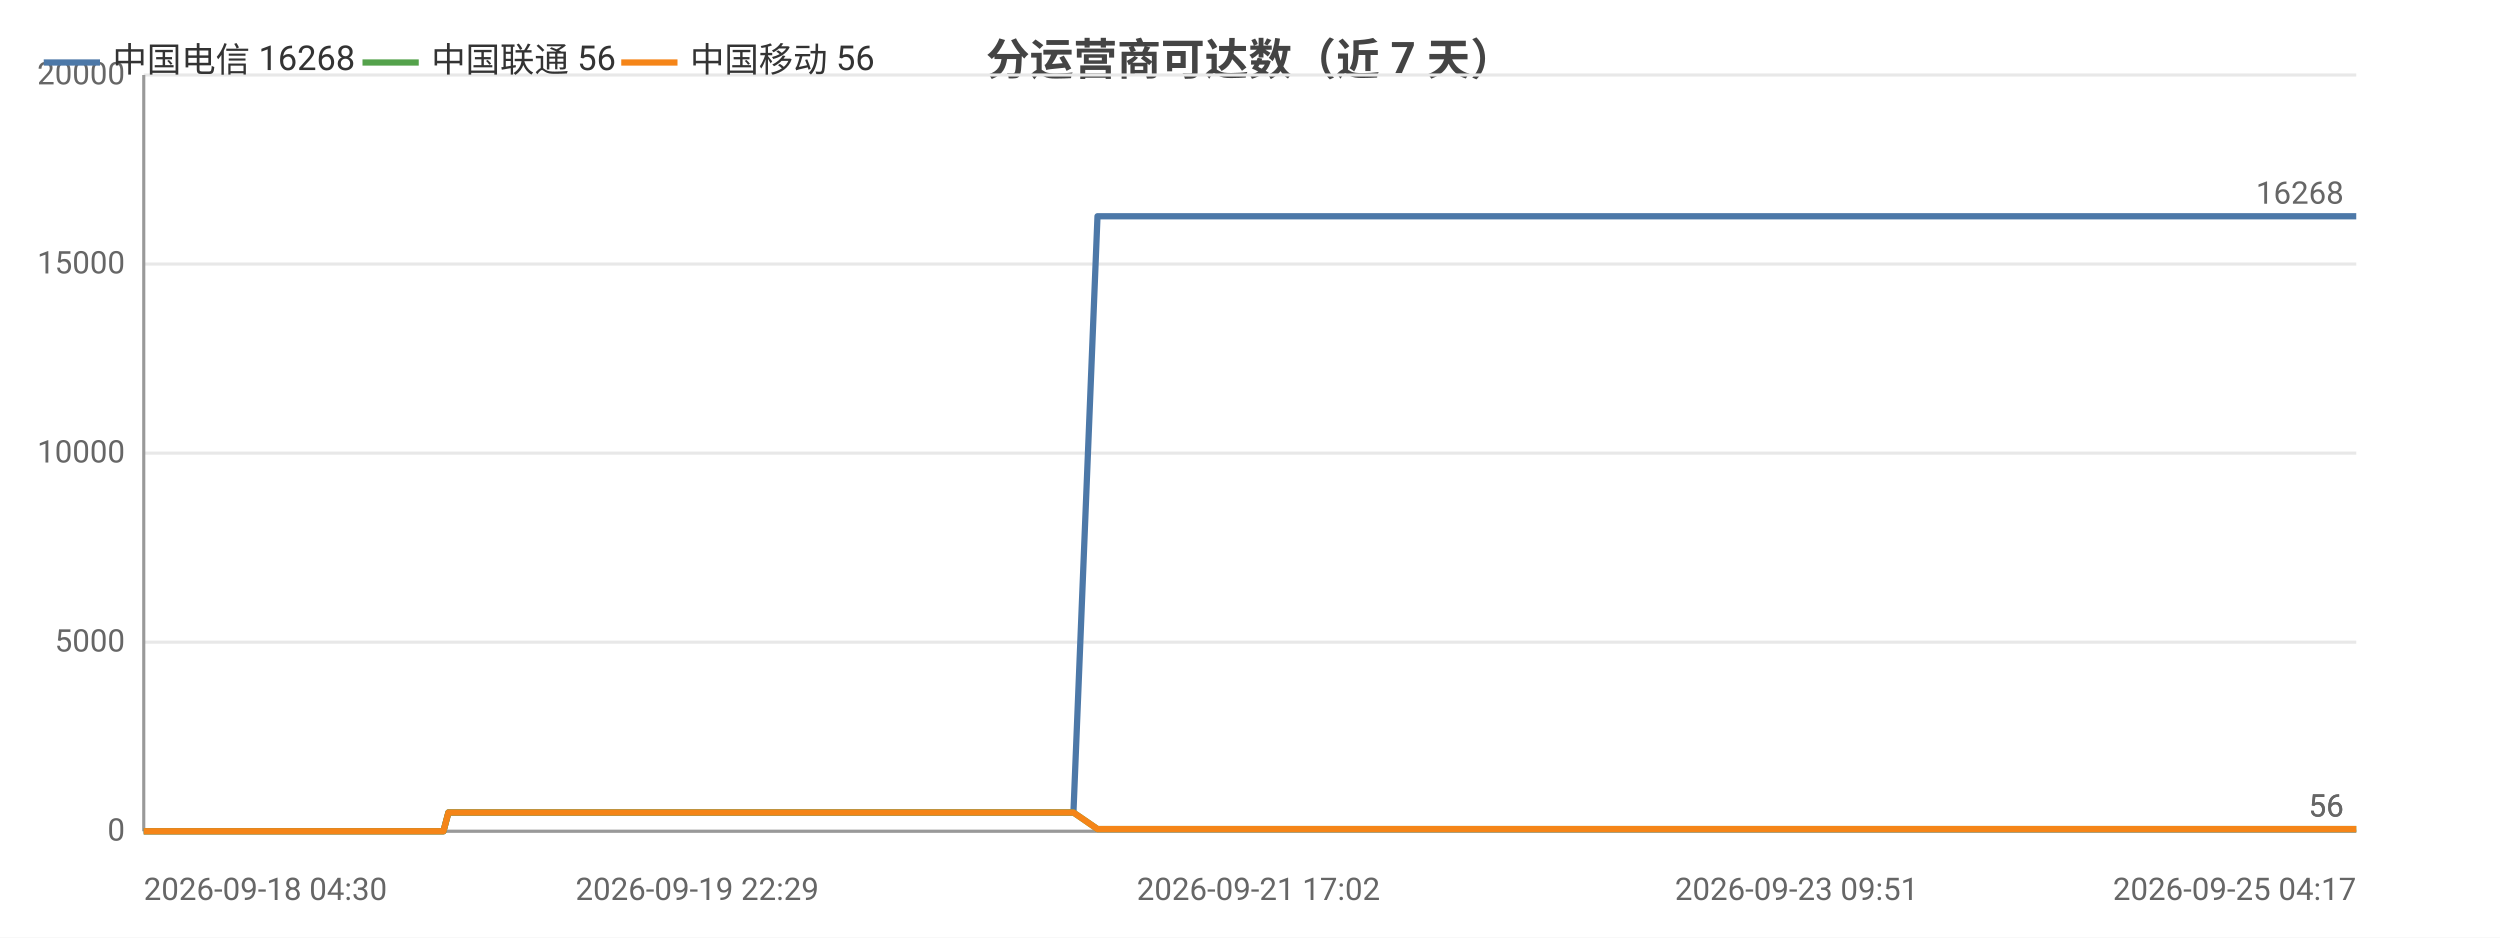
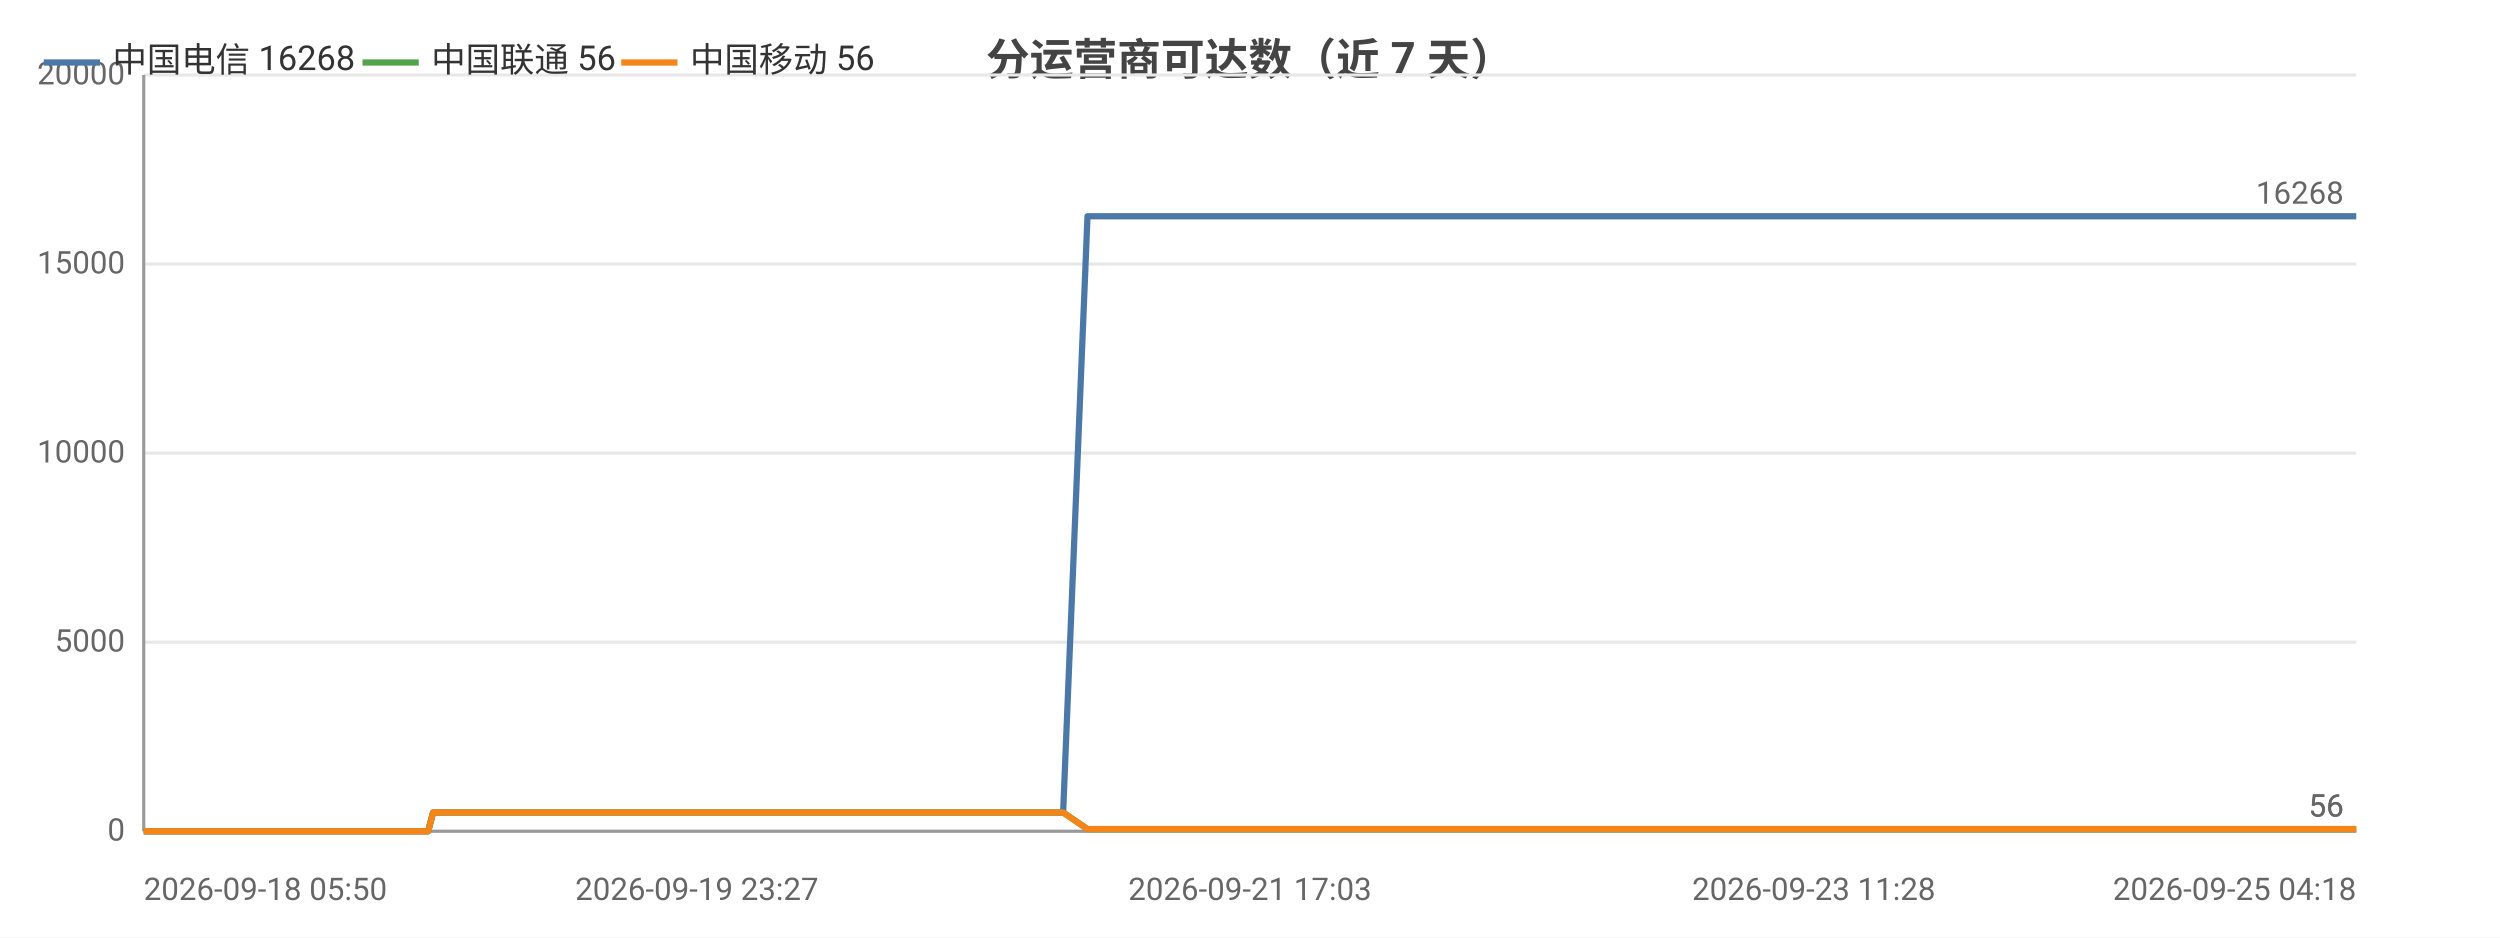
<svg xmlns="http://www.w3.org/2000/svg" width="800" height="300" viewBox="0 0 800 300">
  <rect width="800" height="300" fill="#ffffff" />
  <style>text{font-family:system-ui,-apple-system,'Segoe UI',Roboto,'PingFang SC','Microsoft YaHei','Noto Sans CJK SC',sans-serif}.g{stroke:#e8e8e8;stroke-width:1}.a{stroke:#999;stroke-width:1}.t{font-size:10px;fill:#666}.m{font-size:10px;text-anchor:middle;fill:#666}.e{font-size:10px;text-anchor:end;fill:#666}.l{font-size:11px;fill:#333}.tt{font-size:14px;font-weight:600;text-anchor:middle;fill:#444}.em{font-size:13px;text-anchor:middle;fill:#999}</style>
  <text class="tt" x="400.0" y="24">分运营商可达数（近 7 天）</text>
  <line class="g" x1="46" y1="266" x2="754" y2="266" />
  <text class="e" x="40" y="269">0</text>
  <line class="g" x1="46" y1="205.5" x2="754" y2="205.5" />
  <text class="e" x="40" y="208.5">5000</text>
  <line class="g" x1="46" y1="145" x2="754" y2="145" />
  <text class="e" x="40" y="148">10000</text>
  <line class="g" x1="46" y1="84.5" x2="754" y2="84.5" />
  <text class="e" x="40" y="87.5">15000</text>
  <line class="g" x1="46" y1="24" x2="754" y2="24" />
  <text class="e" x="40" y="27">20000</text>
  <line class="a" x1="46" y1="24" x2="46" y2="266" />
  <line class="a" x1="46" y1="266" x2="754" y2="266" />
-   <polyline fill="none" stroke="#4c78a8" stroke-width="2" stroke-linejoin="round" points="46,266 51.6,266 59.1,266 68.1,266 68.1,266 69.7,266 73.0,266 73.1,266 82.5,266 86.4,266 86.4,266 87.8,266 102.4,266 110.1,266 110.1,266 112.1,266 112.1,266 116.6,266 123.6,266 126.2,266 126.2,266 129.2,266 130.9,266 140.3,266 140.4,266 141.9,266 143.5,260.0 143.5,260.0 149.7,260.0 164.1,260.0 164.1,260.0 166.1,260.0 174.0,260.0 174.0,260.0 174.1,260.0 175.9,260.0 176.9,260.0 177.9,260.0 186.3,260.0 189.0,260.0 189.0,260.0 190.9,260.0 196.0,260.0 201.7,260.0 203.8,260.0 203.8,260.0 205.7,260.0 208.0,260.0 214.5,260.0 216.7,260.0 216.7,260.0 218.3,260.0 223.1,260.0 225.2,260.0 225.2,260.0 225.6,260.0 227.2,260.0 229.6,260.0 231.1,260.0 247.1,260.0 247.2,260.0 249.2,260.0 252.3,260.0 255.3,260.0 256.1,260.0 271.8,260.0 271.9,260.0 273.6,260.0 279.3,260.0 281.5,260.0 294.0,260.0 294.0,260.0 295.7,260.0 299.0,260.0 306.8,260.0 307.4,260.0 309.6,260.0 309.9,260.0 318.6,260.0 318.6,260.0 320.2,260.0 320.7,260.0 325.3,260.0 331.5,260.0 332.2,260.0 335.1,260.0 335.1,260.0 337.1,260.0 343.5,260.0 343.5,260.0 351.2,69.2 351.2,69.2 351.3,69.2 353.9,69.2 362.7,69.2 362.8,69.2 364.9,69.2 370.8,69.2 375.8,69.2 375.9,69.2 376.2,69.2 376.2,69.2 378.1,69.2 387.1,69.2 392.1,69.2 392.1,69.2 402.7,69.2 402.8,69.2 403.0,69.2 403.1,69.2 405.0,69.2 414.0,69.2 419.6,69.2 419.6,69.2 426.3,69.2 426.4,69.2 427.9,69.2 430.4,69.2 432.5,69.2 439.5,69.2 439.5,69.2 441.2,69.2 452.3,69.2 452.3,69.2 454.7,69.2 466.5,69.2 466.6,69.2 468.2,69.2 473.8,69.2 482.9,69.2 487.2,69.2 487.2,69.2 494.4,69.2 494.5,69.2 505.0,69.2 509.7,69.2 511.6,69.2 511.6,69.2 511.7,69.2 521.9,69.2 523.5,69.2 524.0,69.2 525.1,69.2 525.2,69.2 535.1,69.2 535.1,69.2 535.2,69.2 537.0,69.2 537.3,69.2 550.9,69.2 551.0,69.2 552.5,69.2 558.3,69.2 558.4,69.2 566.9,69.2 573.2,69.2 574.9,69.2 581.8,69.2 591.8,69.2 597.2,69.2 598.7,69.2 604.5,69.2 604.5,69.2 612.0,69.2 617.2,69.2 618.9,69.2 619.0,69.2 619.1,69.2 625.4,69.2 630.8,69.2 630.8,69.2 632.6,69.2 633.3,69.2 633.3,69.2 638.3,69.2 646.7,69.2 654.2,69.2 667.6,69.2 679.1,69.2 679.1,69.2 692.8,69.2 701.5,69.2 701.5,69.2 701.8,69.2 703.6,69.2 713.4,69.2 724.7,69.2 724.8,69.2 726.8,69.2 727.2,69.2 736.1,69.2 736.2,69.2 739.3,69.2 741.9,69.2 752.5,69.2 754,69.2" />
+   <polyline fill="none" stroke="#4c78a8" stroke-width="2" stroke-linejoin="round" points="46,266 53.6,266 62.6,266 62.6,266 64.3,266 67.6,266 67.6,266 77.1,266 81.1,266 81.1,266 82.5,266 97.2,266 104.9,266 105.0,266 106.9,266 107.0,266 111.5,266 118.6,266 121.2,266 121.2,266 124.2,266 125.9,266 135.4,266 135.5,266 137.0,266 138.6,260.0 138.7,260.0 144.9,260.0 159.4,260.0 159.4,260.0 161.4,260.0 169.4,260.0 169.4,260.0 169.4,260.0 171.3,260.0 172.3,260.0 173.3,260.0 181.8,260.0 184.5,260.0 184.5,260.0 186.4,260.0 191.6,260.0 197.3,260.0 199.4,260.0 199.4,260.0 201.3,260.0 203.7,260.0 210.2,260.0 212.4,260.0 212.4,260.0 214.0,260.0 218.9,260.0 221.0,260.0 221.0,260.0 221.4,260.0 223.0,260.0 225.4,260.0 227.0,260.0 243.1,260.0 243.1,260.0 245.2,260.0 248.3,260.0 251.3,260.0 252.2,260.0 268.0,260.0 268.0,260.0 269.7,260.0 275.5,260.0 277.7,260.0 290.3,260.0 290.4,260.0 292.1,260.0 295.4,260.0 303.2,260.0 303.9,260.0 306.0,260.0 306.3,260.0 315.1,260.0 315.1,260.0 316.7,260.0 317.2,260.0 321.9,260.0 328.1,260.0 328.8,260.0 331.7,260.0 331.8,260.0 333.8,260.0 340.2,260.0 340.2,260.0 348.0,69.2 348.0,69.2 348.1,69.2 350.7,69.2 359.6,69.2 359.6,69.2 361.8,69.2 367.7,69.2 372.8,69.2 372.8,69.2 373.2,69.2 373.2,69.2 375.1,69.2 384.2,69.2 389.2,69.2 389.2,69.2 399.9,69.2 400.0,69.2 400.2,69.2 400.3,69.2 402.2,69.2 411.3,69.2 416.9,69.2 417.0,69.2 423.7,69.2 423.7,69.2 425.3,69.2 427.8,69.2 429.9,69.2 436.9,69.2 437.0,69.2 438.6,69.2 449.8,69.2 449.9,69.2 452.3,69.2 464.2,69.2 464.2,69.2 465.9,69.2 471.6,69.2 480.7,69.2 485.0,69.2 485.0,69.2 492.3,69.2 492.4,69.2 503.0,69.2 507.7,69.2 509.6,69.2 509.7,69.2 509.8,69.2 520.1,69.2 521.6,69.2 522.1,69.2 523.3,69.2 523.3,69.2 533.3,69.2 533.4,69.2 533.4,69.2 535.3,69.2 535.5,69.2 549.3,69.2 549.3,69.2 550.9,69.2 556.7,69.2 556.8,69.2 565.4,69.2 571.7,69.2 573.5,69.2 580.4,69.2 590.5,69.2 595.9,69.2 597.5,69.2 603.3,69.2 603.3,69.2 610.8,69.2 616.1,69.2 617.8,69.2 617.8,69.2 618.0,69.2 624.3,69.2 629.8,69.2 629.8,69.2 631.6,69.2 632.3,69.2 632.3,69.2 637.4,69.2 645.8,69.2 653.4,69.2 666.9,69.2 678.5,69.2 678.5,69.2 692.2,69.2 701.0,69.2 701.1,69.2 701.3,69.2 703.1,69.2 713.0,69.2 724.5,69.2 724.5,69.2 726.5,69.2 727.0,69.2 736.0,69.2 736.0,69.2 739.2,69.2 741.7,69.2 752.5,69.2 754.0,69.2 754,69.2" />
  <circle cx="46" cy="266" r="4" fill="transparent" />
-   <circle cx="86.4" cy="266" r="4" fill="transparent" />
-   <circle cx="129.2" cy="266" r="4" fill="transparent" />
-   <circle cx="166.1" cy="260.0" r="4" fill="transparent" />
-   <circle cx="190.9" cy="260.0" r="4" fill="transparent" />
-   <circle cx="218.3" cy="260.0" r="4" fill="transparent" />
-   <circle cx="252.3" cy="260.0" r="4" fill="transparent" />
-   <circle cx="295.7" cy="260.0" r="4" fill="transparent" />
-   <circle cx="325.3" cy="260.0" r="4" fill="transparent" />
-   <circle cx="351.3" cy="69.2" r="4" fill="transparent" />
-   <circle cx="387.1" cy="69.2" r="4" fill="transparent" />
-   <circle cx="419.6" cy="69.2" r="4" fill="transparent" />
+   <circle cx="82.5" cy="266" r="4" fill="transparent" />
+   <circle cx="125.9" cy="266" r="4" fill="transparent" />
+   <circle cx="169.4" cy="260.0" r="4" fill="transparent" />
+   <circle cx="191.6" cy="260.0" r="4" fill="transparent" />
+   <circle cx="218.9" cy="260.0" r="4" fill="transparent" />
+   <circle cx="251.3" cy="260.0" r="4" fill="transparent" />
+   <circle cx="295.4" cy="260.0" r="4" fill="transparent" />
+   <circle cx="328.1" cy="260.0" r="4" fill="transparent" />
+   <circle cx="350.7" cy="69.2" r="4" fill="transparent" />
+   <circle cx="389.2" cy="69.2" r="4" fill="transparent" />
+   <circle cx="423.7" cy="69.2" r="4" fill="transparent" />
  <circle cx="452.3" cy="69.2" r="4" fill="transparent" />
-   <circle cx="494.5" cy="69.2" r="4" fill="transparent" />
-   <circle cx="535.1" cy="69.2" r="4" fill="transparent" />
-   <circle cx="566.9" cy="69.2" r="4" fill="transparent" />
-   <circle cx="617.2" cy="69.2" r="4" fill="transparent" />
-   <circle cx="638.3" cy="69.2" r="4" fill="transparent" />
-   <circle cx="713.4" cy="69.2" r="4" fill="transparent" />
+   <circle cx="503.0" cy="69.2" r="4" fill="transparent" />
+   <circle cx="533.4" cy="69.2" r="4" fill="transparent" />
+   <circle cx="571.7" cy="69.2" r="4" fill="transparent" />
+   <circle cx="617.8" cy="69.2" r="4" fill="transparent" />
+   <circle cx="645.8" cy="69.2" r="4" fill="transparent" />
+   <circle cx="724.5" cy="69.2" r="4" fill="transparent" />
  <circle cx="754" cy="69.2" r="4" fill="transparent" />
  <text class="t" x="750" y="65.2" text-anchor="end" fill="#4c78a8">16268</text>
-   <polyline fill="none" stroke="#54a24b" stroke-width="2" stroke-linejoin="round" points="46,266 51.6,266 59.1,266 68.1,266 68.1,266 69.7,266 73.0,266 73.1,266 82.5,266 86.4,266 86.4,266 87.8,266 102.4,266 110.1,266 110.1,266 112.1,266 112.1,266 116.6,266 123.6,266 126.2,266 126.2,266 129.2,266 130.9,266 140.3,266 140.4,266 141.9,266 143.5,260.0 143.5,260.0 149.7,260.0 164.1,260.0 164.1,260.0 166.1,260.0 174.0,260.0 174.0,260.0 174.1,260.0 175.9,260.0 176.9,260.0 177.9,260.0 186.3,260.0 189.0,260.0 189.0,260.0 190.9,260.0 196.0,260.0 201.7,260.0 203.8,260.0 203.8,260.0 205.7,260.0 208.0,260.0 214.5,260.0 216.7,260.0 216.7,260.0 218.3,260.0 223.1,260.0 225.2,260.0 225.2,260.0 225.6,260.0 227.2,260.0 229.6,260.0 231.1,260.0 247.1,260.0 247.2,260.0 249.2,260.0 252.3,260.0 255.3,260.0 256.1,260.0 271.8,260.0 271.9,260.0 273.6,260.0 279.3,260.0 281.5,260.0 294.0,260.0 294.0,260.0 295.7,260.0 299.0,260.0 306.8,260.0 307.4,260.0 309.6,260.0 309.9,260.0 318.6,260.0 318.6,260.0 320.2,260.0 320.7,260.0 325.3,260.0 331.5,260.0 332.2,260.0 335.1,260.0 335.1,260.0 337.1,260.0 343.5,260.0 343.5,260.0 351.2,265.3 351.2,265.3 351.3,265.3 353.9,265.3 362.7,265.3 362.8,265.3 364.9,265.3 370.8,265.3 375.8,265.3 375.9,265.3 376.2,265.3 376.2,265.3 378.1,265.3 387.1,265.3 392.1,265.3 392.1,265.3 402.7,265.3 402.8,265.3 403.0,265.3 403.1,265.3 405.0,265.3 414.0,265.3 419.6,265.3 419.6,265.3 426.3,265.3 426.4,265.3 427.9,265.3 430.4,265.3 432.5,265.3 439.5,265.3 439.5,265.3 441.2,265.3 452.3,265.3 452.3,265.3 454.7,265.3 466.5,265.3 466.6,265.3 468.2,265.3 473.8,265.3 482.9,265.3 487.2,265.3 487.2,265.3 494.4,265.3 494.5,265.3 505.0,265.3 509.7,265.3 511.6,265.3 511.6,265.3 511.7,265.3 521.9,265.3 523.5,265.3 524.0,265.3 525.1,265.3 525.2,265.3 535.1,265.3 535.1,265.3 535.2,265.3 537.0,265.3 537.3,265.3 550.9,265.3 551.0,265.3 552.5,265.3 558.3,265.3 558.4,265.3 566.9,265.3 573.2,265.3 574.9,265.3 581.8,265.3 591.8,265.3 597.2,265.3 598.7,265.3 604.5,265.3 604.5,265.3 612.0,265.3 617.2,265.3 618.9,265.3 619.0,265.3 619.1,265.3 625.4,265.3 630.8,265.3 630.8,265.3 632.6,265.3 633.3,265.3 633.3,265.3 638.3,265.3 646.7,265.3 654.2,265.3 667.6,265.3 679.1,265.3 679.1,265.3 692.8,265.3 701.5,265.3 701.5,265.3 701.8,265.3 703.6,265.3 713.4,265.3 724.7,265.3 724.8,265.3 726.8,265.3 727.2,265.3 736.1,265.3 736.2,265.3 739.3,265.3 741.9,265.3 752.5,265.3 754,265.3" />
+   <polyline fill="none" stroke="#54a24b" stroke-width="2" stroke-linejoin="round" points="46,266 53.6,266 62.6,266 62.6,266 64.3,266 67.6,266 67.6,266 77.1,266 81.1,266 81.1,266 82.5,266 97.2,266 104.9,266 105.0,266 106.9,266 107.0,266 111.5,266 118.6,266 121.2,266 121.2,266 124.2,266 125.9,266 135.4,266 135.5,266 137.0,266 138.6,260.0 138.7,260.0 144.9,260.0 159.4,260.0 159.4,260.0 161.4,260.0 169.4,260.0 169.4,260.0 169.4,260.0 171.3,260.0 172.3,260.0 173.3,260.0 181.8,260.0 184.5,260.0 184.5,260.0 186.4,260.0 191.6,260.0 197.3,260.0 199.4,260.0 199.4,260.0 201.3,260.0 203.7,260.0 210.2,260.0 212.4,260.0 212.4,260.0 214.0,260.0 218.9,260.0 221.0,260.0 221.0,260.0 221.4,260.0 223.0,260.0 225.4,260.0 227.0,260.0 243.1,260.0 243.1,260.0 245.2,260.0 248.3,260.0 251.3,260.0 252.2,260.0 268.0,260.0 268.0,260.0 269.7,260.0 275.5,260.0 277.7,260.0 290.3,260.0 290.4,260.0 292.1,260.0 295.4,260.0 303.2,260.0 303.9,260.0 306.0,260.0 306.3,260.0 315.1,260.0 315.1,260.0 316.7,260.0 317.2,260.0 321.9,260.0 328.1,260.0 328.8,260.0 331.7,260.0 331.8,260.0 333.8,260.0 340.2,260.0 340.2,260.0 348.0,265.3 348.0,265.3 348.1,265.3 350.7,265.3 359.6,265.3 359.6,265.3 361.8,265.3 367.7,265.3 372.8,265.3 372.8,265.3 373.2,265.3 373.2,265.3 375.1,265.3 384.2,265.3 389.2,265.3 389.2,265.3 399.9,265.3 400.0,265.3 400.2,265.3 400.3,265.3 402.2,265.3 411.3,265.3 416.9,265.3 417.0,265.3 423.7,265.3 423.7,265.3 425.3,265.3 427.8,265.3 429.9,265.3 436.9,265.3 437.0,265.3 438.6,265.3 449.8,265.3 449.9,265.3 452.3,265.3 464.2,265.3 464.2,265.3 465.9,265.3 471.6,265.3 480.7,265.3 485.0,265.3 485.0,265.3 492.3,265.3 492.4,265.3 503.0,265.3 507.7,265.3 509.6,265.3 509.7,265.3 509.8,265.3 520.1,265.3 521.6,265.3 522.1,265.3 523.3,265.3 523.3,265.3 533.3,265.3 533.4,265.3 533.4,265.3 535.3,265.3 535.5,265.3 549.3,265.3 549.3,265.3 550.9,265.3 556.7,265.3 556.8,265.3 565.4,265.3 571.7,265.3 573.5,265.3 580.4,265.3 590.5,265.3 595.9,265.3 597.5,265.3 603.3,265.3 603.3,265.3 610.8,265.3 616.1,265.3 617.8,265.3 617.8,265.3 618.0,265.3 624.3,265.3 629.8,265.3 629.8,265.3 631.6,265.3 632.3,265.3 632.3,265.3 637.4,265.3 645.8,265.3 653.4,265.3 666.9,265.3 678.5,265.3 678.5,265.3 692.2,265.3 701.0,265.3 701.1,265.3 701.3,265.3 703.1,265.3 713.0,265.3 724.5,265.3 724.5,265.3 726.5,265.3 727.0,265.3 736.0,265.3 736.0,265.3 739.2,265.3 741.7,265.3 752.5,265.3 754.0,265.3 754,265.3" />
  <circle cx="46" cy="266" r="4" fill="transparent" />
-   <circle cx="86.4" cy="266" r="4" fill="transparent" />
-   <circle cx="129.2" cy="266" r="4" fill="transparent" />
-   <circle cx="166.1" cy="260.0" r="4" fill="transparent" />
-   <circle cx="190.9" cy="260.0" r="4" fill="transparent" />
-   <circle cx="218.3" cy="260.0" r="4" fill="transparent" />
-   <circle cx="252.3" cy="260.0" r="4" fill="transparent" />
-   <circle cx="295.7" cy="260.0" r="4" fill="transparent" />
-   <circle cx="325.3" cy="260.0" r="4" fill="transparent" />
-   <circle cx="351.3" cy="265.3" r="4" fill="transparent" />
-   <circle cx="387.1" cy="265.3" r="4" fill="transparent" />
-   <circle cx="419.6" cy="265.3" r="4" fill="transparent" />
+   <circle cx="82.5" cy="266" r="4" fill="transparent" />
+   <circle cx="125.9" cy="266" r="4" fill="transparent" />
+   <circle cx="169.4" cy="260.0" r="4" fill="transparent" />
+   <circle cx="191.6" cy="260.0" r="4" fill="transparent" />
+   <circle cx="218.9" cy="260.0" r="4" fill="transparent" />
+   <circle cx="251.3" cy="260.0" r="4" fill="transparent" />
+   <circle cx="295.4" cy="260.0" r="4" fill="transparent" />
+   <circle cx="328.1" cy="260.0" r="4" fill="transparent" />
+   <circle cx="350.7" cy="265.3" r="4" fill="transparent" />
+   <circle cx="389.2" cy="265.3" r="4" fill="transparent" />
+   <circle cx="423.7" cy="265.3" r="4" fill="transparent" />
  <circle cx="452.3" cy="265.3" r="4" fill="transparent" />
-   <circle cx="494.5" cy="265.3" r="4" fill="transparent" />
-   <circle cx="535.1" cy="265.3" r="4" fill="transparent" />
-   <circle cx="566.9" cy="265.3" r="4" fill="transparent" />
-   <circle cx="617.2" cy="265.3" r="4" fill="transparent" />
-   <circle cx="638.3" cy="265.3" r="4" fill="transparent" />
-   <circle cx="713.4" cy="265.3" r="4" fill="transparent" />
+   <circle cx="503.0" cy="265.3" r="4" fill="transparent" />
+   <circle cx="533.4" cy="265.3" r="4" fill="transparent" />
+   <circle cx="571.7" cy="265.3" r="4" fill="transparent" />
+   <circle cx="617.8" cy="265.3" r="4" fill="transparent" />
+   <circle cx="645.8" cy="265.3" r="4" fill="transparent" />
+   <circle cx="724.5" cy="265.3" r="4" fill="transparent" />
  <circle cx="754" cy="265.3" r="4" fill="transparent" />
  <text class="t" x="750" y="261.3" text-anchor="end" fill="#54a24b">56</text>
-   <polyline fill="none" stroke="#f58518" stroke-width="2" stroke-linejoin="round" points="46,266 51.6,266 59.1,266 68.1,266 68.1,266 69.7,266 73.0,266 73.1,266 82.5,266 86.4,266 86.4,266 87.8,266 102.4,266 110.1,266 110.1,266 112.1,266 112.1,266 116.6,266 123.6,266 126.2,266 126.2,266 129.2,266 130.9,266 140.3,266 140.4,266 141.9,266 143.5,260.0 143.5,260.0 149.7,260.0 164.1,260.0 164.1,260.0 166.1,260.0 174.0,260.0 174.0,260.0 174.1,260.0 175.9,260.0 176.9,260.0 177.9,260.0 186.3,260.0 189.0,260.0 189.0,260.0 190.9,260.0 196.0,260.0 201.7,260.0 203.8,260.0 203.8,260.0 205.7,260.0 208.0,260.0 214.5,260.0 216.7,260.0 216.7,260.0 218.3,260.0 223.1,260.0 225.2,260.0 225.2,260.0 225.6,260.0 227.2,260.0 229.6,260.0 231.1,260.0 247.1,260.0 247.2,260.0 249.2,260.0 252.3,260.0 255.3,260.0 256.1,260.0 271.8,260.0 271.9,260.0 273.6,260.0 279.3,260.0 281.5,260.0 294.0,260.0 294.0,260.0 295.7,260.0 299.0,260.0 306.8,260.0 307.4,260.0 309.6,260.0 309.9,260.0 318.6,260.0 318.6,260.0 320.2,260.0 320.7,260.0 325.3,260.0 331.5,260.0 332.2,260.0 335.1,260.0 335.1,260.0 337.1,260.0 343.5,260.0 343.5,260.0 351.2,265.3 351.2,265.3 351.3,265.3 353.9,265.3 362.7,265.3 362.8,265.3 364.9,265.3 370.8,265.3 375.8,265.3 375.9,265.3 376.2,265.3 376.2,265.3 378.1,265.3 387.1,265.3 392.1,265.3 392.1,265.3 402.7,265.3 402.8,265.3 403.0,265.3 403.1,265.3 405.0,265.3 414.0,265.3 419.6,265.3 419.6,265.3 426.3,265.3 426.4,265.3 427.9,265.3 430.4,265.3 432.5,265.3 439.5,265.3 439.5,265.3 441.2,265.3 452.3,265.3 452.3,265.3 454.7,265.3 466.5,265.3 466.6,265.3 468.2,265.3 473.8,265.3 482.9,265.3 487.2,265.3 487.2,265.3 494.4,265.3 494.5,265.3 505.0,265.3 509.7,265.3 511.6,265.3 511.6,265.3 511.7,265.3 521.9,265.3 523.5,265.3 524.0,265.3 525.1,265.3 525.2,265.3 535.1,265.3 535.1,265.3 535.2,265.3 537.0,265.3 537.3,265.3 550.9,265.3 551.0,265.3 552.5,265.3 558.3,265.3 558.4,265.3 566.9,265.3 573.2,265.3 574.9,265.3 581.8,265.3 591.8,265.3 597.2,265.3 598.7,265.3 604.5,265.3 604.5,265.3 612.0,265.3 617.2,265.3 618.9,265.3 619.0,265.3 619.1,265.3 625.4,265.3 630.8,265.3 630.8,265.3 632.6,265.3 633.3,265.3 633.3,265.3 638.3,265.3 646.7,265.3 654.2,265.3 667.6,265.3 679.1,265.3 679.1,265.3 692.8,265.3 701.5,265.3 701.5,265.3 701.8,265.3 703.6,265.3 713.4,265.3 724.7,265.3 724.8,265.3 726.8,265.3 727.2,265.3 736.1,265.3 736.2,265.3 739.3,265.3 741.9,265.3 752.5,265.3 754,265.3" />
+   <polyline fill="none" stroke="#f58518" stroke-width="2" stroke-linejoin="round" points="46,266 53.6,266 62.6,266 62.6,266 64.3,266 67.6,266 67.6,266 77.1,266 81.1,266 81.1,266 82.5,266 97.2,266 104.9,266 105.0,266 106.9,266 107.0,266 111.5,266 118.6,266 121.2,266 121.2,266 124.2,266 125.9,266 135.4,266 135.5,266 137.0,266 138.6,260.0 138.7,260.0 144.9,260.0 159.4,260.0 159.4,260.0 161.4,260.0 169.4,260.0 169.4,260.0 169.4,260.0 171.3,260.0 172.3,260.0 173.3,260.0 181.8,260.0 184.5,260.0 184.5,260.0 186.4,260.0 191.6,260.0 197.3,260.0 199.4,260.0 199.4,260.0 201.3,260.0 203.7,260.0 210.2,260.0 212.4,260.0 212.4,260.0 214.0,260.0 218.9,260.0 221.0,260.0 221.0,260.0 221.4,260.0 223.0,260.0 225.4,260.0 227.0,260.0 243.1,260.0 243.1,260.0 245.2,260.0 248.3,260.0 251.3,260.0 252.2,260.0 268.0,260.0 268.0,260.0 269.7,260.0 275.5,260.0 277.7,260.0 290.3,260.0 290.4,260.0 292.1,260.0 295.4,260.0 303.2,260.0 303.9,260.0 306.0,260.0 306.3,260.0 315.1,260.0 315.1,260.0 316.7,260.0 317.2,260.0 321.9,260.0 328.1,260.0 328.8,260.0 331.7,260.0 331.8,260.0 333.8,260.0 340.2,260.0 340.2,260.0 348.0,265.3 348.0,265.3 348.1,265.3 350.7,265.3 359.6,265.3 359.6,265.3 361.8,265.3 367.7,265.3 372.8,265.3 372.8,265.3 373.2,265.3 373.2,265.3 375.1,265.3 384.2,265.3 389.2,265.3 389.2,265.3 399.9,265.3 400.0,265.3 400.2,265.3 400.3,265.3 402.2,265.3 411.3,265.3 416.9,265.3 417.0,265.3 423.7,265.3 423.7,265.3 425.3,265.3 427.8,265.3 429.9,265.3 436.9,265.3 437.0,265.3 438.6,265.3 449.8,265.3 449.9,265.3 452.3,265.3 464.2,265.3 464.2,265.3 465.9,265.3 471.6,265.3 480.7,265.3 485.0,265.3 485.0,265.3 492.3,265.3 492.4,265.3 503.0,265.3 507.7,265.3 509.6,265.3 509.7,265.3 509.8,265.3 520.1,265.3 521.6,265.3 522.1,265.3 523.3,265.3 523.3,265.3 533.3,265.3 533.4,265.3 533.4,265.3 535.3,265.3 535.5,265.3 549.3,265.3 549.3,265.3 550.9,265.3 556.7,265.3 556.8,265.3 565.4,265.3 571.7,265.3 573.5,265.3 580.4,265.3 590.5,265.3 595.9,265.3 597.5,265.3 603.3,265.3 603.3,265.3 610.8,265.3 616.1,265.3 617.8,265.3 617.8,265.3 618.0,265.3 624.3,265.3 629.8,265.3 629.8,265.3 631.6,265.3 632.3,265.3 632.3,265.3 637.4,265.3 645.8,265.3 653.4,265.3 666.9,265.3 678.5,265.3 678.5,265.3 692.2,265.3 701.0,265.3 701.1,265.3 701.3,265.3 703.1,265.3 713.0,265.3 724.5,265.3 724.5,265.3 726.5,265.3 727.0,265.3 736.0,265.3 736.0,265.3 739.2,265.3 741.7,265.3 752.5,265.3 754.0,265.3 754,265.3" />
  <circle cx="46" cy="266" r="4" fill="transparent" />
-   <circle cx="86.4" cy="266" r="4" fill="transparent" />
-   <circle cx="129.2" cy="266" r="4" fill="transparent" />
-   <circle cx="166.1" cy="260.0" r="4" fill="transparent" />
-   <circle cx="190.9" cy="260.0" r="4" fill="transparent" />
-   <circle cx="218.3" cy="260.0" r="4" fill="transparent" />
-   <circle cx="252.3" cy="260.0" r="4" fill="transparent" />
-   <circle cx="295.7" cy="260.0" r="4" fill="transparent" />
-   <circle cx="325.3" cy="260.0" r="4" fill="transparent" />
-   <circle cx="351.3" cy="265.3" r="4" fill="transparent" />
-   <circle cx="387.1" cy="265.3" r="4" fill="transparent" />
-   <circle cx="419.6" cy="265.3" r="4" fill="transparent" />
+   <circle cx="82.5" cy="266" r="4" fill="transparent" />
+   <circle cx="125.9" cy="266" r="4" fill="transparent" />
+   <circle cx="169.4" cy="260.0" r="4" fill="transparent" />
+   <circle cx="191.6" cy="260.0" r="4" fill="transparent" />
+   <circle cx="218.9" cy="260.0" r="4" fill="transparent" />
+   <circle cx="251.3" cy="260.0" r="4" fill="transparent" />
+   <circle cx="295.4" cy="260.0" r="4" fill="transparent" />
+   <circle cx="328.1" cy="260.0" r="4" fill="transparent" />
+   <circle cx="350.7" cy="265.3" r="4" fill="transparent" />
+   <circle cx="389.2" cy="265.3" r="4" fill="transparent" />
+   <circle cx="423.7" cy="265.3" r="4" fill="transparent" />
  <circle cx="452.3" cy="265.3" r="4" fill="transparent" />
-   <circle cx="494.5" cy="265.3" r="4" fill="transparent" />
-   <circle cx="535.1" cy="265.3" r="4" fill="transparent" />
-   <circle cx="566.9" cy="265.3" r="4" fill="transparent" />
-   <circle cx="617.2" cy="265.3" r="4" fill="transparent" />
-   <circle cx="638.3" cy="265.3" r="4" fill="transparent" />
-   <circle cx="713.4" cy="265.3" r="4" fill="transparent" />
+   <circle cx="503.0" cy="265.3" r="4" fill="transparent" />
+   <circle cx="533.4" cy="265.3" r="4" fill="transparent" />
+   <circle cx="571.7" cy="265.3" r="4" fill="transparent" />
+   <circle cx="617.8" cy="265.3" r="4" fill="transparent" />
+   <circle cx="645.8" cy="265.3" r="4" fill="transparent" />
+   <circle cx="724.5" cy="265.3" r="4" fill="transparent" />
  <circle cx="754" cy="265.3" r="4" fill="transparent" />
  <text class="t" x="750" y="261.3" text-anchor="end" fill="#f58518">56</text>
-   <text class="t" x="46" y="288">2026-09-18 04:30</text>
-   <text class="m" x="223.1" y="288">2026-09-19 22:29</text>
-   <text class="m" x="402.7" y="288">2026-09-21 17:02</text>
-   <text class="m" x="574.9" y="288">2026-09-23 09:51</text>
-   <text class="e" x="754" y="288">2026-09-25 04:17</text>
+   <text class="t" x="46" y="288">2026-09-18 05:50</text>
+   <text class="m" x="223.0" y="288">2026-09-19 23:27</text>
+   <text class="m" x="400.0" y="288">2026-09-21 17:03</text>
+   <text class="m" x="580.4" y="288">2026-09-23 11:28</text>
+   <text class="e" x="754" y="288">2026-09-25 04:18</text>
  <line x1="14" y1="20" x2="32" y2="20" stroke="#4c78a8" stroke-width="2" />
  <text class="l" x="36" y="23">中国电信 16268</text>
  <line x1="116.0" y1="20" x2="134.0" y2="20" stroke="#54a24b" stroke-width="2" />
  <text class="l" x="138.0" y="23">中国联通 56</text>
  <line x1="198.8" y1="20" x2="216.8" y2="20" stroke="#f58518" stroke-width="2" />
  <text class="l" x="220.8" y="23">中国移动 56</text>
</svg>
